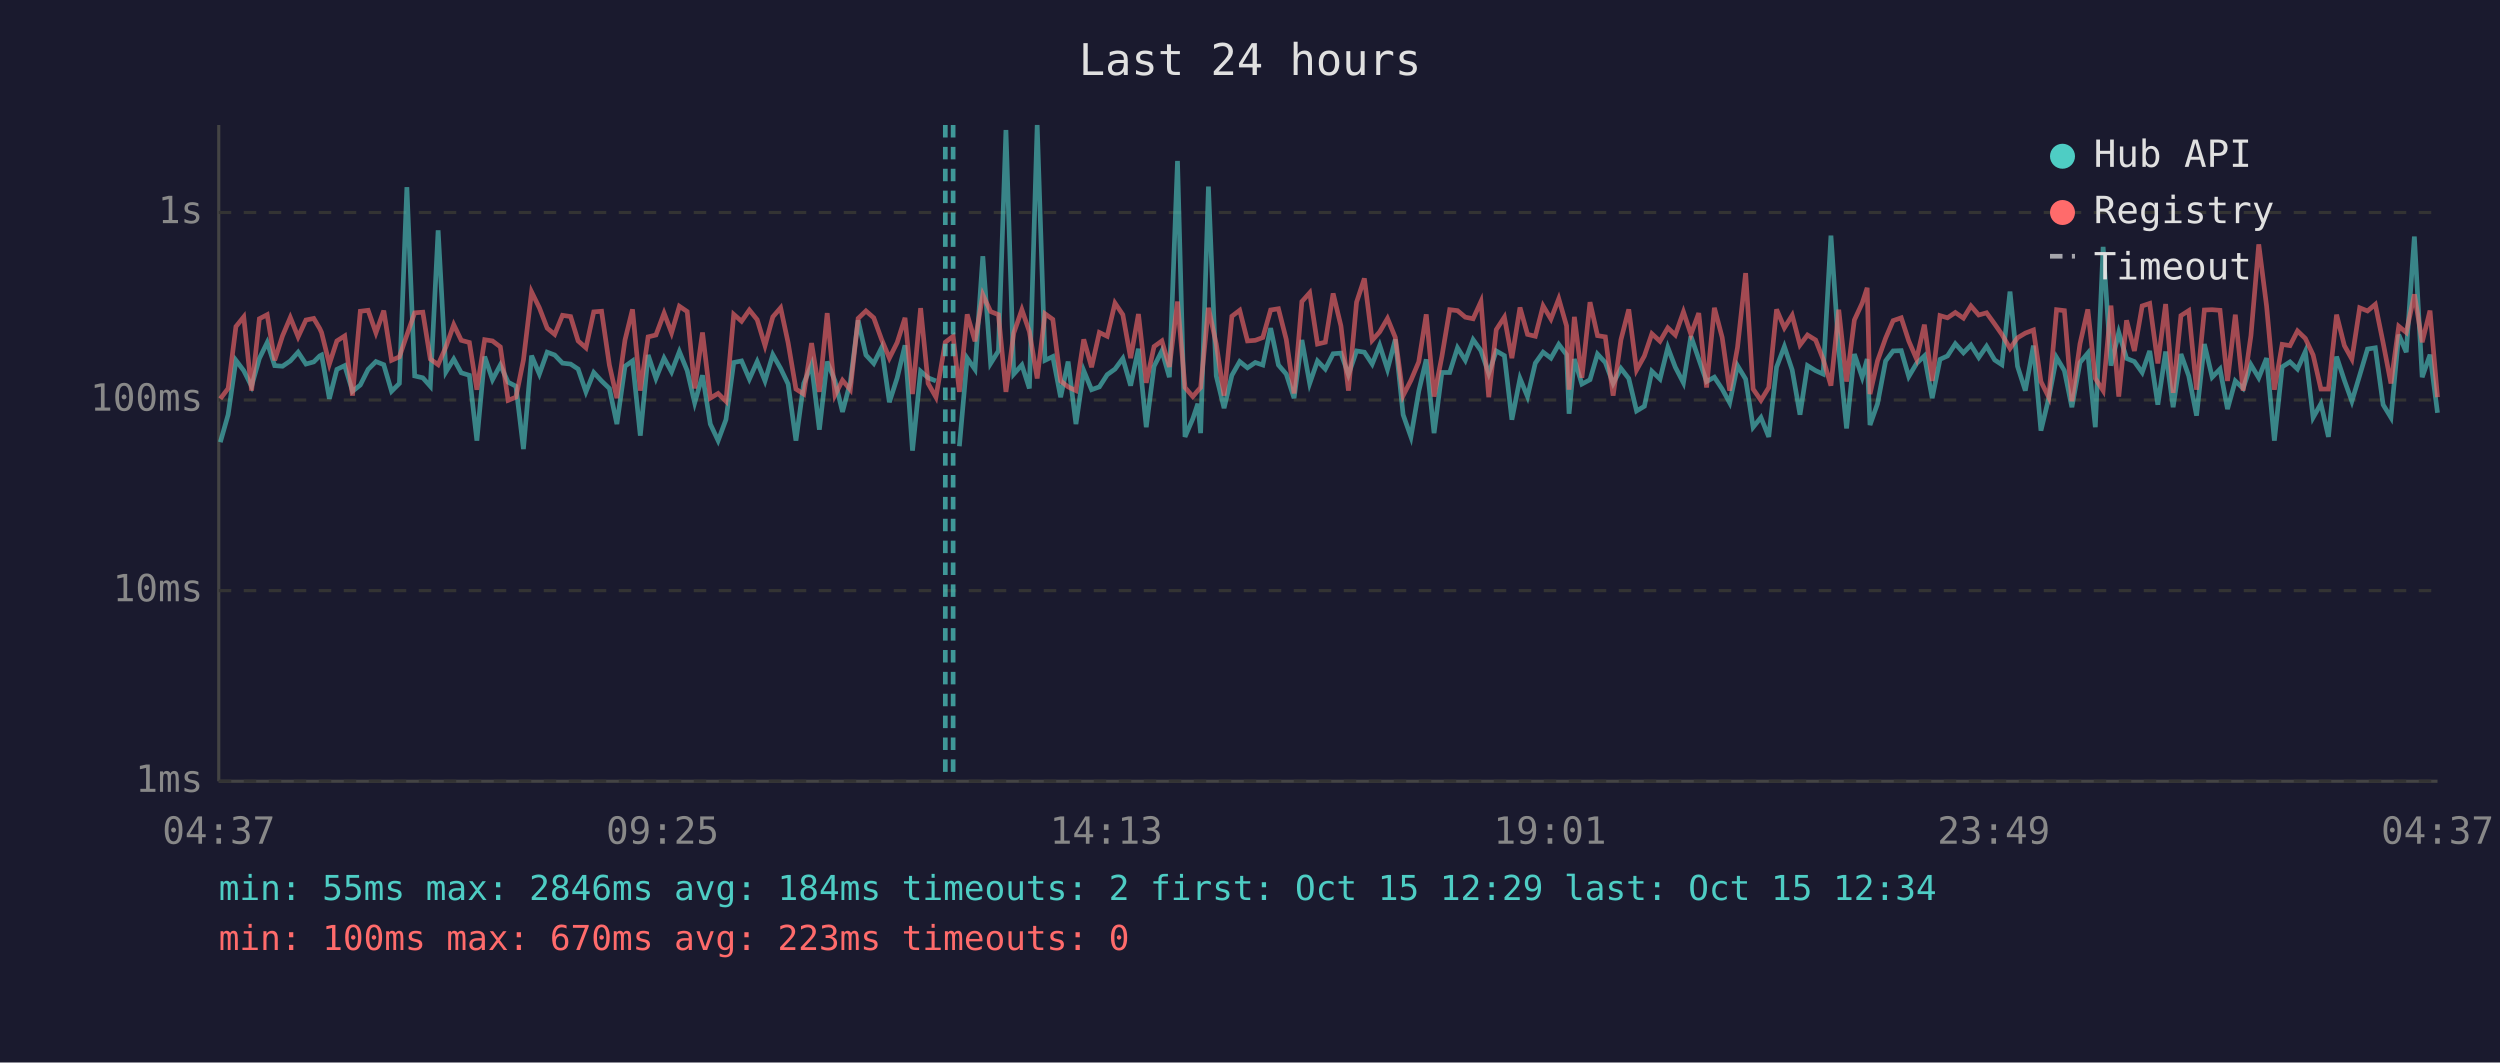
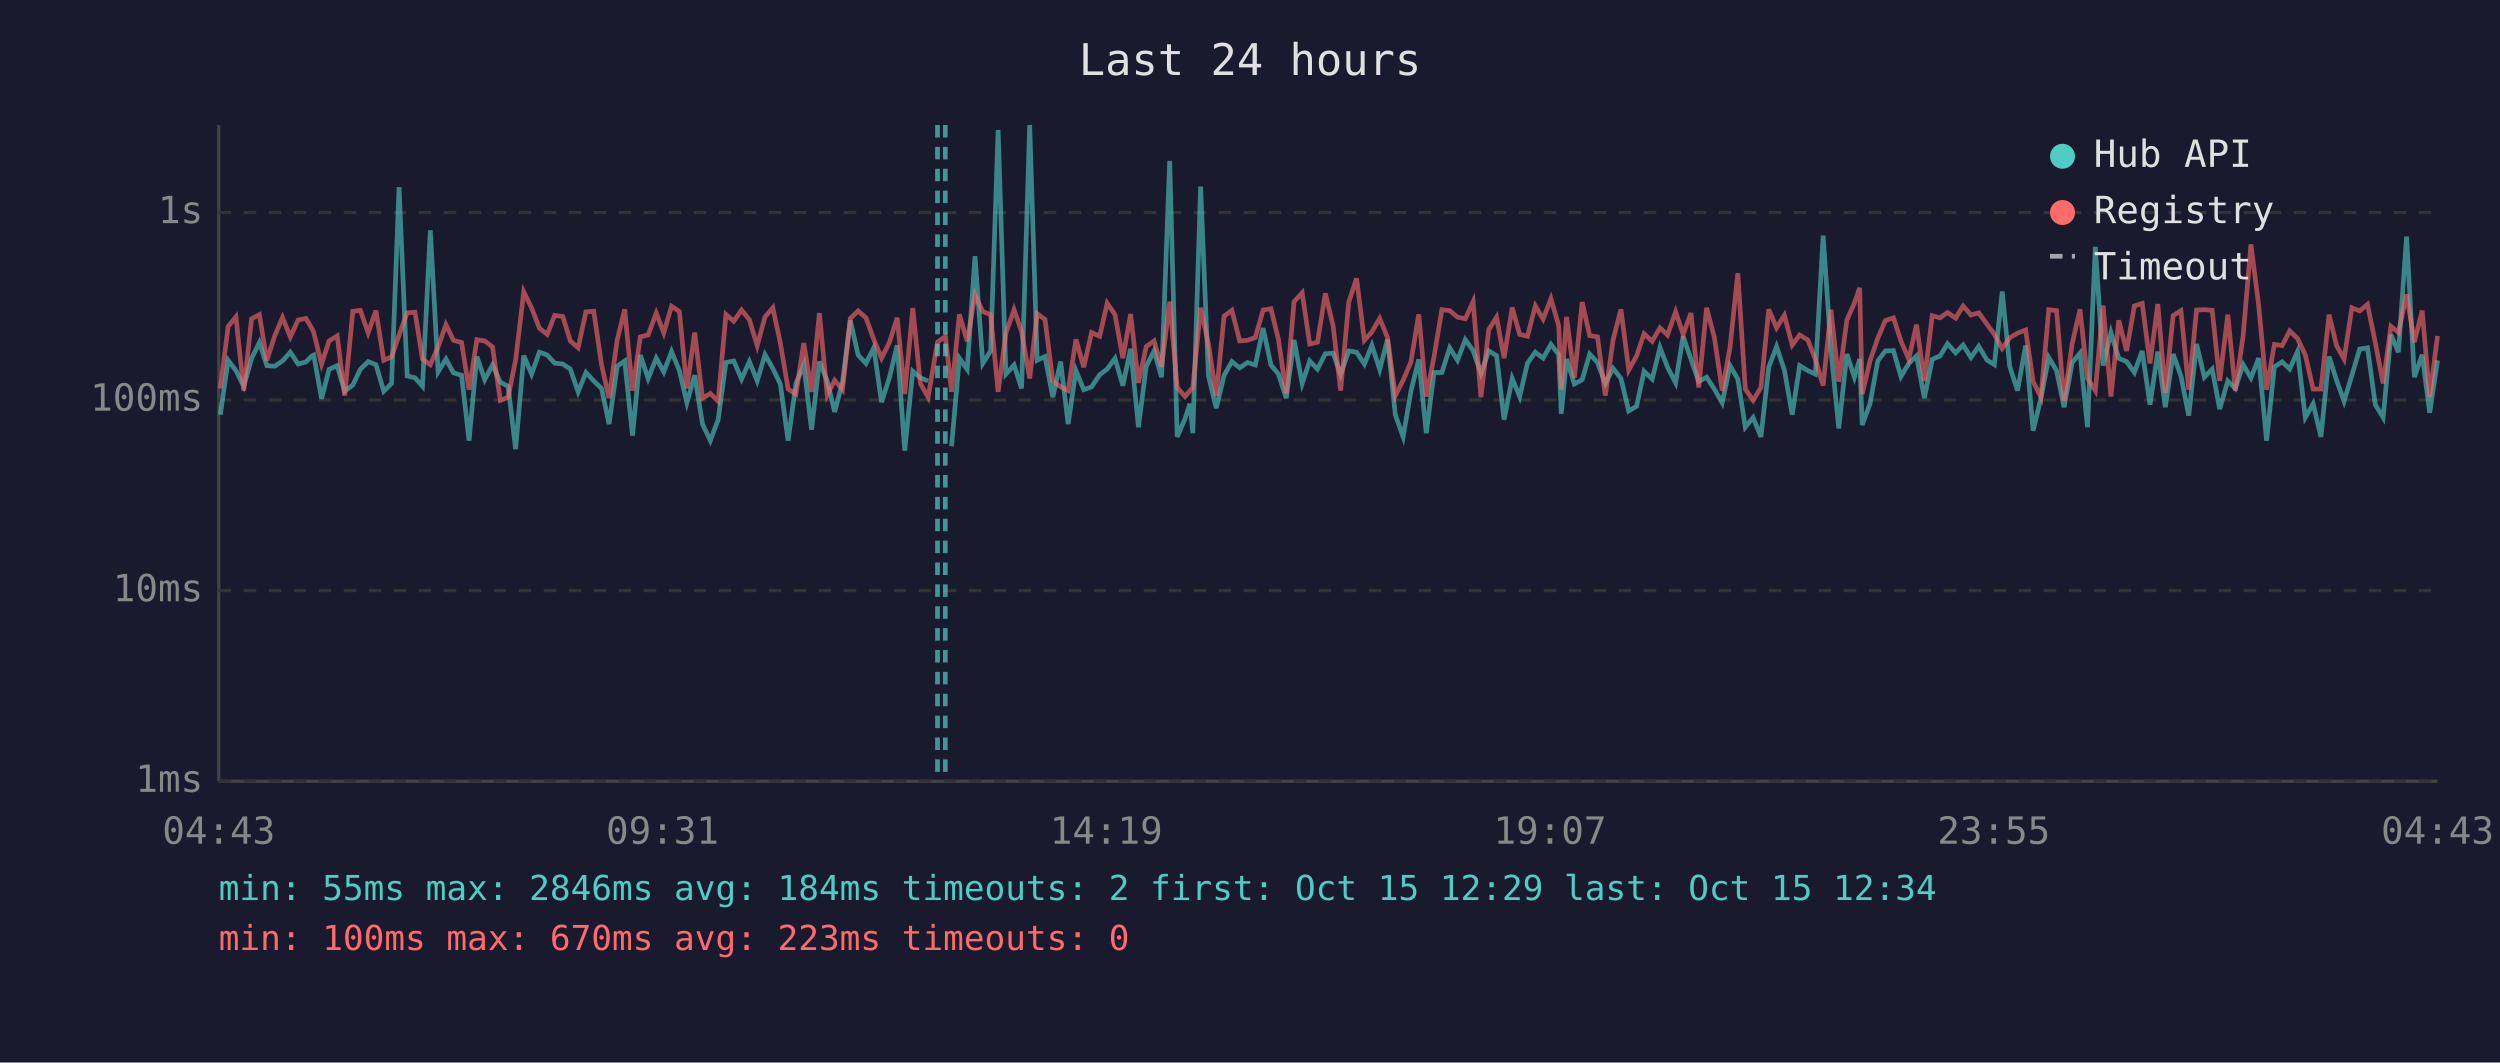
<svg xmlns="http://www.w3.org/2000/svg" viewBox="0 0 800 340" font-family="monospace" font-size="12">
  <rect width="800" height="340" fill="#1a1a2e" />
  <text x="400" y="24" fill="#e0e0e0" font-size="14" text-anchor="middle">Last 24 hours</text>
  <line x1="70" y1="40" x2="70" y2="250" stroke="#444" stroke-width="1" />
  <line x1="70" y1="250" x2="780" y2="250" stroke="#444" stroke-width="1" />
  <line x1="70" y1="250" x2="780" y2="250" stroke="#333" stroke-width="1" stroke-dasharray="4" />
  <text x="65" y="250" fill="#888" text-anchor="end" dominant-baseline="middle">1ms</text>
  <line x1="70" y1="189" x2="780" y2="189" stroke="#333" stroke-width="1" stroke-dasharray="4" />
  <text x="65" y="189" fill="#888" text-anchor="end" dominant-baseline="middle">10ms</text>
  <line x1="70" y1="128" x2="780" y2="128" stroke="#333" stroke-width="1" stroke-dasharray="4" />
  <text x="65" y="128" fill="#888" text-anchor="end" dominant-baseline="middle">100ms</text>
  <line x1="70" y1="68" x2="780" y2="68" stroke="#333" stroke-width="1" stroke-dasharray="4" />
  <text x="65" y="68" fill="#888" text-anchor="end" dominant-baseline="middle">1s</text>
-   <text x="70" y="270" fill="#888" text-anchor="middle">04:37</text>
-   <text x="212" y="270" fill="#888" text-anchor="middle">09:25</text>
-   <text x="354" y="270" fill="#888" text-anchor="middle">14:13</text>
-   <text x="496" y="270" fill="#888" text-anchor="middle">19:01</text>
-   <text x="638" y="270" fill="#888" text-anchor="middle">23:49</text>
-   <text x="780" y="270" fill="#888" text-anchor="middle">04:37</text>
-   <polyline points="70.5,141.5 73.0,132.7 75.5,115.3 78.0,118.6 80.5,123.6 83.0,114.7 85.5,109.6 87.9,117.0 90.4,117.2 92.9,115.5 95.4,112.7 97.9,116.5 100.4,115.8 102.3,113.9 102.9,113.6 105.4,127.6 107.8,118.2 110.3,117.0 112.8,125.2 115.3,123.2 117.8,118.2 120.3,115.7 122.8,116.7 125.3,125.2 127.8,122.7 130.2,59.9 132.7,120.3 135.3,120.9 137.7,123.6 140.2,73.7 142.7,119.0 145.2,114.9 147.6,119.3 150.2,120.1 152.6,141.0 155.1,114.1 157.6,121.5 160.1,116.8 162.6,122.3 165.1,123.6 167.5,143.7 170.1,113.8 172.6,119.7 175.1,112.7 177.5,113.6 180.0,116.2 182.6,116.5 185.0,118.1 187.5,125.4 190.0,119.2 192.5,121.9 195.0,124.3 197.4,135.7 200.0,117.2 202.4,115.5 204.9,139.4 207.4,113.6 209.9,121.1 212.5,114.6 214.9,119.0 217.4,112.5 219.9,118.6 222.3,128.9 224.8,120.1 227.3,135.7 229.8,141.0 232.3,134.3 234.8,116.0 237.3,115.5 239.8,121.3 242.3,115.7 244.8,121.9 247.3,113.5 249.8,117.9 252.2,122.9 254.7,141.0 257.2,122.7 259.7,116.7 262.2,137.5 264.7,115.7 267.2,121.9 269.6,131.8 272.1,122.3 274.6,102.5 277.1,113.6 279.6,116.3 282.1,111.3 284.6,128.7 287.1,120.9 289.6,110.5 292.0,144.2 294.6,118.8 297.0,120.9 299.5,121.9" fill="none" stroke="#4ecdc4" stroke-width="1.5" opacity="0.6" />
-   <polyline points="307.0,142.8 309.5,114.6 312.0,118.2 314.5,82.0 317.0,116.3 319.5,112.3 321.9,41.6 324.4,119.7 327.0,116.8 329.4,124.3 331.9,40.0 334.4,115.3 336.9,114.1 339.4,127.1 341.8,115.7 344.3,135.7 346.8,118.6 349.3,124.7 351.8,123.8 354.3,119.9 356.8,118.1 359.3,114.7 361.8,123.4 364.3,111.6 366.8,136.7 369.3,117.2 371.8,112.3 374.2,120.7 376.8,51.5 379.2,139.8 381.7,134.0 383.3,129.2 384.2,138.6 386.7,59.7 389.2,120.3 391.7,130.6 394.2,120.1 396.7,115.7 399.2,117.7 401.7,116.0 404.1,116.8 406.6,105.0 409.1,116.8 411.6,119.7 414.1,127.4 416.6,108.8 419.1,122.7 421.6,115.5 424.1,118.1 426.6,113.2 429.1,113.0 431.5,119.9 434.1,112.3 436.6,112.7 439.1,116.5 441.5,110.5 444.0,118.2 446.5,108.6 449.0,132.7 451.5,139.8 454.0,125.2 456.4,115.0 458.9,138.6 461.4,119.2 463.9,119.2 466.4,111.3 468.9,115.3 471.4,108.7 473.9,112.2 476.4,119.5 478.8,112.3 481.4,113.8 483.8,134.3 486.4,121.1 488.8,126.9 491.3,116.2 493.8,112.7 496.3,114.6 498.8,110.2 501.3,113.5 502.1,132.4 503.8,114.9 506.2,122.9 508.8,121.5 511.2,113.3 513.7,116.0 516.2,122.7 518.7,117.9 521.2,121.1 523.7,131.5 526.2,130.0 528.6,118.8 531.2,121.3 533.7,111.2 536.1,117.5 538.7,122.5 541.1,107.6 543.6,114.9 546.1,122.1 548.6,120.7 551.1,124.5 553.5,128.9 556.0,117.0 558.6,121.3 561.0,136.7 563.5,133.6 566.0,139.8 568.5,117.5 571.0,110.9 573.5,118.4 576.0,132.7 578.4,117.0 581.0,118.6 583.4,119.7 585.9,75.4 588.4,112.0 590.9,137.1 593.4,113.3 595.9,120.7 597.5,114.9 598.4,136.0 600.8,129.2 603.4,115.5 605.8,112.3 608.4,112.2 610.8,120.5 613.3,116.3 615.8,113.9 618.3,127.4 620.8,115.0 623.2,113.9 625.7,110.0 628.3,112.9 630.7,110.4 633.2,114.4 635.7,110.8 638.3,115.2 640.6,116.7 643.2,93.3 645.6,117.2 648.1,125.0 650.7,110.6 653.1,137.8 655.6,127.4 658.1,114.4 660.6,118.6 663.0,130.3 665.6,116.0 668.1,113.0 670.5,136.7 673.0,79.0 675.5,117.0 678.0,106.4 680.5,114.7 683.0,115.7 685.5,119.2 687.9,112.3 690.5,129.5 693.0,112.5 695.4,130.3 697.9,113.3 700.4,120.3 702.9,133.0 705.4,110.1 707.9,120.7 710.4,118.1 712.8,130.9 715.3,121.9 717.8,124.3 720.3,116.7 722.8,120.9 725.3,114.6 727.8,141.0 730.3,117.4 732.8,115.8 735.2,118.1 737.7,112.5 740.2,133.6 742.7,129.2 745.1,139.8 747.7,114.1 750.2,121.7 752.6,128.4 755.1,120.1 757.6,111.7 760.1,111.3 762.6,129.5 765.1,133.6 767.6,107.1 770.0,112.7 772.6,75.7 775.1,120.7 777.6,113.5 780.0,132.1" fill="none" stroke="#4ecdc4" stroke-width="1.5" opacity="0.6" />
-   <polyline points="70.5,127.6 73.0,124.3 75.5,104.5 78.0,101.4 80.5,125.0 83.0,102.0 85.5,100.7 87.9,115.3 90.4,107.5 92.9,101.6 95.4,107.8 97.9,102.4 100.4,101.9 102.3,105.1 102.9,106.4 105.4,116.5 107.8,109.1 110.3,107.5 112.8,126.6 115.3,99.6 117.8,99.3 120.3,106.5 122.8,99.4 125.3,115.3 127.8,114.2 130.2,107.2 132.7,100.1 135.3,99.9 137.7,114.9 140.2,116.7 142.7,111.0 145.2,103.9 147.6,108.9 150.2,109.6 152.6,124.7 155.1,108.7 157.6,109.1 160.1,111.0 162.6,128.1 165.1,127.1 167.5,115.2 170.1,93.4 172.6,98.5 175.1,105.0 177.5,107.0 180.0,100.9 182.6,101.3 185.0,109.1 187.5,111.3 190.0,99.8 192.5,99.6 195.0,116.8 197.4,127.4 200.0,108.8 202.4,99.0 204.9,125.0 207.4,107.8 209.9,107.2 212.5,100.2 214.9,106.5 217.4,98.0 219.9,99.7 222.3,124.3 224.8,106.4 227.3,127.4 229.8,125.9 232.3,128.4 234.8,100.6 237.3,102.8 239.8,99.2 242.3,102.3 244.8,110.6 247.3,101.4 249.8,98.5 252.2,109.7 254.7,124.5 257.2,126.1 259.7,109.8 262.2,125.4 264.7,100.2 267.2,126.4 269.6,121.7 272.1,124.7 274.6,101.9 277.1,99.5 279.6,101.7 282.1,108.6 284.6,114.6 287.1,109.6 289.6,101.7 292.0,126.1 294.6,98.6 297.0,122.7 299.5,127.1 302.5,109.5 305.0,107.6 307.0,125.4 309.5,100.6 312.0,109.2 314.5,94.3 317.0,99.7 319.5,100.7 321.9,125.4 324.4,106.6 327.0,99.1 329.4,106.1 331.9,121.1 334.4,100.4 336.9,102.2 339.4,121.9 341.8,123.8 344.3,125.0 346.8,108.6 349.3,117.5 351.8,106.4 354.3,107.6 356.8,97.0 359.3,100.7 361.8,114.6 364.3,100.5 366.8,122.5 369.3,110.9 371.8,109.1 374.2,117.4 376.8,96.5 379.2,124.0 381.7,126.9 383.3,125.0 384.2,124.0 386.7,98.5 389.2,110.1 391.7,126.6 394.2,101.2 396.7,99.3 399.2,109.1 401.7,108.9 404.1,108.0 406.6,99.2 409.1,98.8 411.6,108.6 414.1,125.9 416.6,96.5 419.1,93.7 421.6,110.1 424.1,109.5 426.6,93.9 429.1,104.3 431.5,125.0 434.1,96.7 436.6,89.1 439.1,108.9 441.5,106.2 444.0,101.9 446.5,108.0 449.0,126.6 451.5,121.7 454.0,115.8 456.4,100.6 458.9,126.9 461.4,114.1 463.9,99.1 466.4,99.4 468.9,101.5 471.4,102.0 473.9,96.5 476.4,127.1 478.8,105.5 481.4,101.5 483.8,114.6 486.4,98.4 488.8,107.0 491.3,107.6 493.8,97.9 496.3,102.1 498.8,95.6 501.3,104.3 502.1,124.7 503.8,101.4 506.2,120.9 508.8,96.7 511.2,107.4 513.7,107.8 516.2,126.6 518.7,108.7 521.2,99.0 523.7,118.4 526.2,113.9 528.6,106.8 531.2,109.2 533.7,104.9 536.1,107.2 538.7,99.8 541.1,107.0 543.6,100.2 546.1,124.0 548.6,98.5 551.1,108.0 553.5,125.0 556.0,111.2 558.6,87.4 561.0,124.5 563.5,128.1 566.0,124.0 568.5,99.0 571.0,104.9 573.5,100.9 576.0,110.4 578.4,107.2 581.0,108.8 583.4,114.9 585.9,123.4 588.4,99.1 590.9,122.1 593.4,102.4 595.9,97.0 597.5,92.1 598.4,126.1 600.8,115.5 603.4,108.2 605.8,102.6 608.4,101.7 610.8,109.1 613.3,114.9 615.8,103.9 618.3,121.9 620.8,101.0 623.2,101.7 625.7,100.0 628.3,101.8 630.7,97.9 633.2,100.8 635.7,100.1 638.3,103.7 640.6,107.0 643.2,111.5 645.6,108.1 648.1,106.6 650.7,105.6 653.1,122.1 655.6,127.1 658.1,99.1 660.6,99.4 663.0,128.4 665.6,110.0 668.1,99.0 670.5,121.1 673.0,125.0 675.5,97.8 678.0,126.9 680.5,102.5 683.0,112.3 685.5,97.9 687.9,97.1 690.5,116.3 693.0,97.3 695.4,125.7 697.9,101.0 700.4,99.4 702.9,124.7 705.4,99.2 707.9,99.1 710.4,99.3 712.8,121.9 715.3,100.7 717.8,125.0 720.3,107.4 722.8,78.2 725.3,97.9 727.8,124.7 730.3,110.2 732.8,110.6 735.2,105.9 737.7,108.3 740.2,113.6 742.7,124.5 745.1,124.5 747.7,100.7 750.2,110.6 752.6,114.9 755.1,98.5 757.6,99.5 760.1,97.4 762.6,109.7 765.1,122.7 767.6,104.4 770.0,106.4 772.6,94.2 775.1,109.5 777.6,99.4 780.0,127.1" fill="none" stroke="#ff6b6b" stroke-width="1.5" opacity="0.6" />
+   <text x="70" y="270" fill="#888" text-anchor="middle">04:43</text>
+   <text x="212" y="270" fill="#888" text-anchor="middle">09:31</text>
+   <text x="354" y="270" fill="#888" text-anchor="middle">14:19</text>
+   <text x="496" y="270" fill="#888" text-anchor="middle">19:07</text>
+   <text x="638" y="270" fill="#888" text-anchor="middle">23:55</text>
+   <text x="780" y="270" fill="#888" text-anchor="middle">04:43</text>
+   <polyline points="70.5,132.7 73.0,115.3 75.5,118.6 78.0,123.6 80.5,114.7 83.0,109.6 85.4,117.0 87.9,117.2 90.4,115.5 92.9,112.7 95.4,116.5 97.9,115.8 99.8,113.9 100.4,113.6 102.9,127.6 105.3,118.2 107.9,117.0 110.3,125.2 112.9,123.2 115.3,118.2 117.8,115.7 120.3,116.7 122.8,125.2 125.3,122.7 127.7,59.9 130.3,120.3 132.8,120.9 135.2,123.6 137.7,73.7 140.2,119.0 142.7,114.9 145.1,119.3 147.7,120.1 150.1,141.0 152.6,114.1 155.1,121.5 157.6,116.8 160.1,122.3 162.6,123.6 165.0,143.7 167.6,113.8 170.1,119.7 172.6,112.7 175.1,113.6 177.5,116.2 180.1,116.5 182.5,118.1 185.0,125.4 187.5,119.2 190.0,121.9 192.5,124.3 194.9,135.7 197.5,117.2 199.9,115.5 202.4,139.4 204.9,113.6 207.4,121.1 210.0,114.6 212.4,119.0 214.9,112.5 217.4,118.6 219.8,128.9 222.3,120.1 224.8,135.7 227.3,141.0 229.8,134.3 232.3,116.0 234.8,115.5 237.3,121.3 239.8,115.7 242.3,121.9 244.8,113.5 247.3,117.9 249.7,122.9 252.2,141.0 254.7,122.7 257.2,116.7 259.7,137.5 262.2,115.7 264.7,121.9 267.1,131.8 269.6,122.3 272.1,102.5 274.6,113.6 277.1,116.3 279.6,111.3 282.1,128.7 284.6,120.9 287.1,110.5 289.5,144.2 292.1,118.8 294.5,120.9 297.0,121.9" fill="none" stroke="#4ecdc4" stroke-width="1.5" opacity="0.6" />
+   <polyline points="304.5,142.8 307.0,114.6 309.5,118.2 312.0,82.0 314.5,116.3 317.0,112.3 319.4,41.6 321.9,119.7 324.5,116.8 326.9,124.3 329.5,40.0 331.9,115.3 334.4,114.1 336.9,127.1 339.4,115.7 341.8,135.7 344.3,118.6 346.8,124.7 349.3,123.8 351.9,119.9 354.3,118.1 356.8,114.7 359.3,123.4 361.8,111.6 364.3,136.7 366.8,117.2 369.3,112.3 371.7,120.7 374.3,51.5 376.7,139.8 379.2,134.0 380.8,129.2 381.7,138.6 384.2,59.7 386.7,120.3 389.2,130.6 391.7,120.1 394.2,115.7 396.7,117.7 399.2,116.0 401.7,116.8 404.2,105.0 406.7,116.8 409.1,119.7 411.6,127.4 414.1,108.8 416.7,122.7 419.1,115.5 421.6,118.1 424.1,113.2 426.6,113.0 429.0,119.9 431.6,112.3 434.1,112.7 436.6,116.5 439.0,110.5 441.5,118.2 444.0,108.6 446.5,132.7 449.0,139.8 451.5,125.2 454.0,115.0 456.4,138.6 458.9,119.2 461.4,119.2 463.9,111.3 466.4,115.3 468.9,108.7 471.4,112.2 473.9,119.5 476.4,112.3 478.9,113.8 481.3,134.3 483.9,121.1 486.3,126.9 488.8,116.2 491.3,112.7 493.8,114.6 496.3,110.2 498.8,113.5 499.6,132.4 501.3,114.9 503.8,122.9 506.3,121.5 508.7,113.3 511.2,116.0 513.7,122.7 516.2,117.9 518.7,121.1 521.2,131.5 523.7,130.0 526.1,118.8 528.7,121.3 531.2,111.2 533.6,117.5 536.2,122.5 538.6,107.6 541.1,114.9 543.6,122.1 546.1,120.7 548.6,124.5 551.1,128.9 553.6,117.0 556.1,121.3 558.5,136.7 561.0,133.6 563.5,139.8 566.0,117.5 568.5,110.9 571.0,118.4 573.5,132.7 575.9,117.0 578.5,118.6 580.9,119.7 583.4,75.4 585.9,112.0 588.4,137.1 591.0,113.3 593.4,120.7 595.1,114.9 595.9,136.0 598.4,129.2 600.9,115.5 603.3,112.3 605.9,112.2 608.3,120.5 610.8,116.3 613.3,113.9 615.8,127.4 618.3,115.0 620.8,113.9 623.2,110.0 625.8,112.9 628.2,110.4 630.7,114.4 633.2,110.8 635.8,115.2 638.2,116.7 640.7,93.3 643.1,117.2 645.6,125.0 648.2,110.6 650.6,137.8 653.1,127.4 655.6,114.4 658.1,118.6 660.5,130.3 663.1,116.0 665.6,113.0 668.0,136.7 670.5,79.0 673.0,117.0 675.5,106.4 678.0,114.7 680.5,115.7 683.0,119.2 685.5,112.3 688.0,129.5 690.5,112.5 692.9,130.3 695.4,113.3 697.9,120.3 700.4,133.0 702.9,110.1 705.4,120.7 707.9,118.1 710.3,130.9 712.9,121.9 715.3,124.3 717.8,116.7 720.3,120.9 722.8,114.6 725.3,141.0 727.8,117.4 730.3,115.8 732.7,118.1 735.2,112.5 737.7,133.6 740.2,129.2 742.7,139.8 745.3,114.1 747.7,121.7 750.1,128.4 752.6,120.1 755.1,111.7 757.6,111.3 760.1,129.5 762.6,133.6 765.1,107.1 767.5,112.7 770.1,75.7 772.6,120.7 775.1,113.5 777.5,132.1 780.0,115.3" fill="none" stroke="#4ecdc4" stroke-width="1.5" opacity="0.6" />
+   <polyline points="70.5,124.3 73.0,104.5 75.5,101.4 78.0,125.0 80.5,102.0 83.0,100.7 85.4,115.3 87.9,107.5 90.4,101.6 92.9,107.8 95.4,102.4 97.9,101.9 99.8,105.1 100.4,106.4 102.9,116.5 105.3,109.1 107.9,107.5 110.3,126.6 112.9,99.6 115.3,99.3 117.8,106.5 120.3,99.4 122.8,115.3 125.3,114.2 127.7,107.2 130.3,100.1 132.8,99.9 135.2,114.9 137.7,116.7 140.2,111.0 142.7,103.9 145.1,108.9 147.7,109.6 150.1,124.7 152.6,108.7 155.1,109.1 157.6,111.0 160.1,128.1 162.6,127.1 165.0,115.2 167.6,93.4 170.1,98.5 172.6,105.0 175.1,107.0 177.5,100.9 180.1,101.3 182.5,109.1 185.0,111.3 187.5,99.8 190.0,99.6 192.5,116.8 194.9,127.4 197.5,108.8 199.9,99.0 202.4,125.0 204.9,107.8 207.4,107.2 210.0,100.2 212.4,106.5 214.9,98.0 217.4,99.7 219.8,124.3 222.3,106.4 224.8,127.4 227.3,125.9 229.8,128.4 232.3,100.6 234.8,102.8 237.3,99.2 239.8,102.3 242.3,110.6 244.8,101.4 247.3,98.5 249.7,109.7 252.2,124.5 254.7,126.1 257.2,109.8 259.7,125.4 262.2,100.2 264.7,126.4 267.1,121.7 269.6,124.7 272.1,101.9 274.6,99.5 277.1,101.7 279.6,108.6 282.1,114.6 284.6,109.6 287.1,101.7 289.5,126.1 292.1,98.6 294.5,122.7 297.0,127.1 300.0,109.5 302.5,107.6 304.5,125.4 307.0,100.6 309.5,109.2 312.0,94.3 314.5,99.7 317.0,100.7 319.4,125.4 321.9,106.6 324.5,99.1 326.9,106.1 329.5,121.1 331.9,100.4 334.4,102.2 336.9,121.9 339.4,123.8 341.8,125.0 344.3,108.6 346.8,117.5 349.3,106.4 351.9,107.6 354.3,97.0 356.8,100.7 359.3,114.6 361.8,100.5 364.3,122.5 366.8,110.9 369.3,109.1 371.7,117.4 374.3,96.5 376.7,124.0 379.2,126.9 380.8,125.0 381.7,124.0 384.2,98.5 386.7,110.1 389.2,126.6 391.7,101.2 394.2,99.3 396.7,109.1 399.2,108.9 401.7,108.0 404.2,99.2 406.7,98.8 409.1,108.6 411.6,125.9 414.1,96.5 416.7,93.7 419.1,110.1 421.6,109.5 424.1,93.9 426.6,104.3 429.0,125.0 431.6,96.7 434.1,89.1 436.6,108.9 439.0,106.2 441.5,101.9 444.0,108.0 446.5,126.6 449.0,121.7 451.5,115.8 454.0,100.6 456.4,126.9 458.9,114.1 461.4,99.1 463.9,99.4 466.4,101.5 468.9,102.0 471.4,96.5 473.9,127.1 476.4,105.5 478.9,101.5 481.3,114.6 483.9,98.4 486.3,107.0 488.8,107.6 491.3,97.9 493.8,102.1 496.3,95.6 498.8,104.3 499.6,124.7 501.3,101.4 503.8,120.9 506.3,96.7 508.7,107.4 511.2,107.8 513.7,126.6 516.2,108.7 518.7,99.0 521.2,118.4 523.7,113.9 526.1,106.8 528.7,109.2 531.2,104.9 533.6,107.2 536.2,99.8 538.6,107.0 541.1,100.2 543.6,124.0 546.1,98.5 548.6,108.0 551.1,125.0 553.6,111.2 556.1,87.4 558.5,124.5 561.0,128.1 563.5,124.0 566.0,99.0 568.5,104.9 571.0,100.9 573.5,110.4 575.9,107.2 578.5,108.8 580.9,114.9 583.4,123.4 585.9,99.1 588.4,122.1 591.0,102.4 593.4,97.0 595.1,92.1 595.9,126.1 598.4,115.5 600.9,108.2 603.3,102.6 605.9,101.7 608.3,109.1 610.8,114.9 613.3,103.9 615.8,121.9 618.3,101.0 620.8,101.7 623.2,100.0 625.8,101.8 628.2,97.9 630.7,100.8 633.2,100.1 635.8,103.7 638.2,107.0 640.7,111.5 643.1,108.1 645.6,106.6 648.2,105.6 650.6,122.1 653.1,127.1 655.6,99.1 658.1,99.4 660.5,128.4 663.1,110.0 665.6,99.0 668.0,121.1 670.5,125.0 673.0,97.8 675.5,126.9 678.0,102.5 680.5,112.3 683.0,97.9 685.5,97.1 688.0,116.3 690.5,97.3 692.9,125.7 695.4,101.0 697.9,99.4 700.4,124.7 702.9,99.2 705.4,99.1 707.9,99.3 710.3,121.9 712.9,100.7 715.3,125.0 717.8,107.4 720.3,78.2 722.8,97.9 725.3,124.7 727.8,110.2 730.3,110.6 732.7,105.9 735.2,108.3 737.7,113.6 740.2,124.5 742.7,124.5 745.3,100.7 747.7,110.6 750.1,114.9 752.6,98.5 755.1,99.5 757.6,97.4 760.1,109.7 762.6,122.7 765.1,104.4 767.5,106.4 770.1,94.2 772.6,109.5 775.1,99.4 777.5,127.1 780.0,107.5" fill="none" stroke="#ff6b6b" stroke-width="1.5" opacity="0.6" />
+   <line x1="300.0" y1="40" x2="300.0" y2="250" stroke="#4ecdc4" stroke-width="1.5" stroke-dasharray="4,3" opacity="0.7" />
  <line x1="302.5" y1="40" x2="302.5" y2="250" stroke="#4ecdc4" stroke-width="1.5" stroke-dasharray="4,3" opacity="0.7" />
-   <line x1="305.0" y1="40" x2="305.0" y2="250" stroke="#4ecdc4" stroke-width="1.5" stroke-dasharray="4,3" opacity="0.7" />
  <circle cx="660" cy="50" r="4" fill="#4ecdc4" />
  <text x="670" y="50" fill="#e0e0e0" dominant-baseline="middle">Hub API</text>
  <circle cx="660" cy="68" r="4" fill="#ff6b6b" />
  <text x="670" y="68" fill="#e0e0e0" dominant-baseline="middle">Registry</text>
  <line x1="656" y1="82" x2="664" y2="82" stroke="#e0e0e0" stroke-width="1.5" stroke-dasharray="4,3" opacity="0.7" />
  <text x="670" y="86" fill="#e0e0e0" dominant-baseline="middle">Timeout</text>
  <text x="70" y="288" fill="#4ecdc4" font-size="11">min: 55ms  max: 2846ms  avg: 184ms  timeouts: 2  first: Oct 15 12:29  last: Oct 15 12:34</text>
  <text x="70" y="304" fill="#ff6b6b" font-size="11">min: 100ms  max: 670ms  avg: 223ms  timeouts: 0</text>
</svg>
